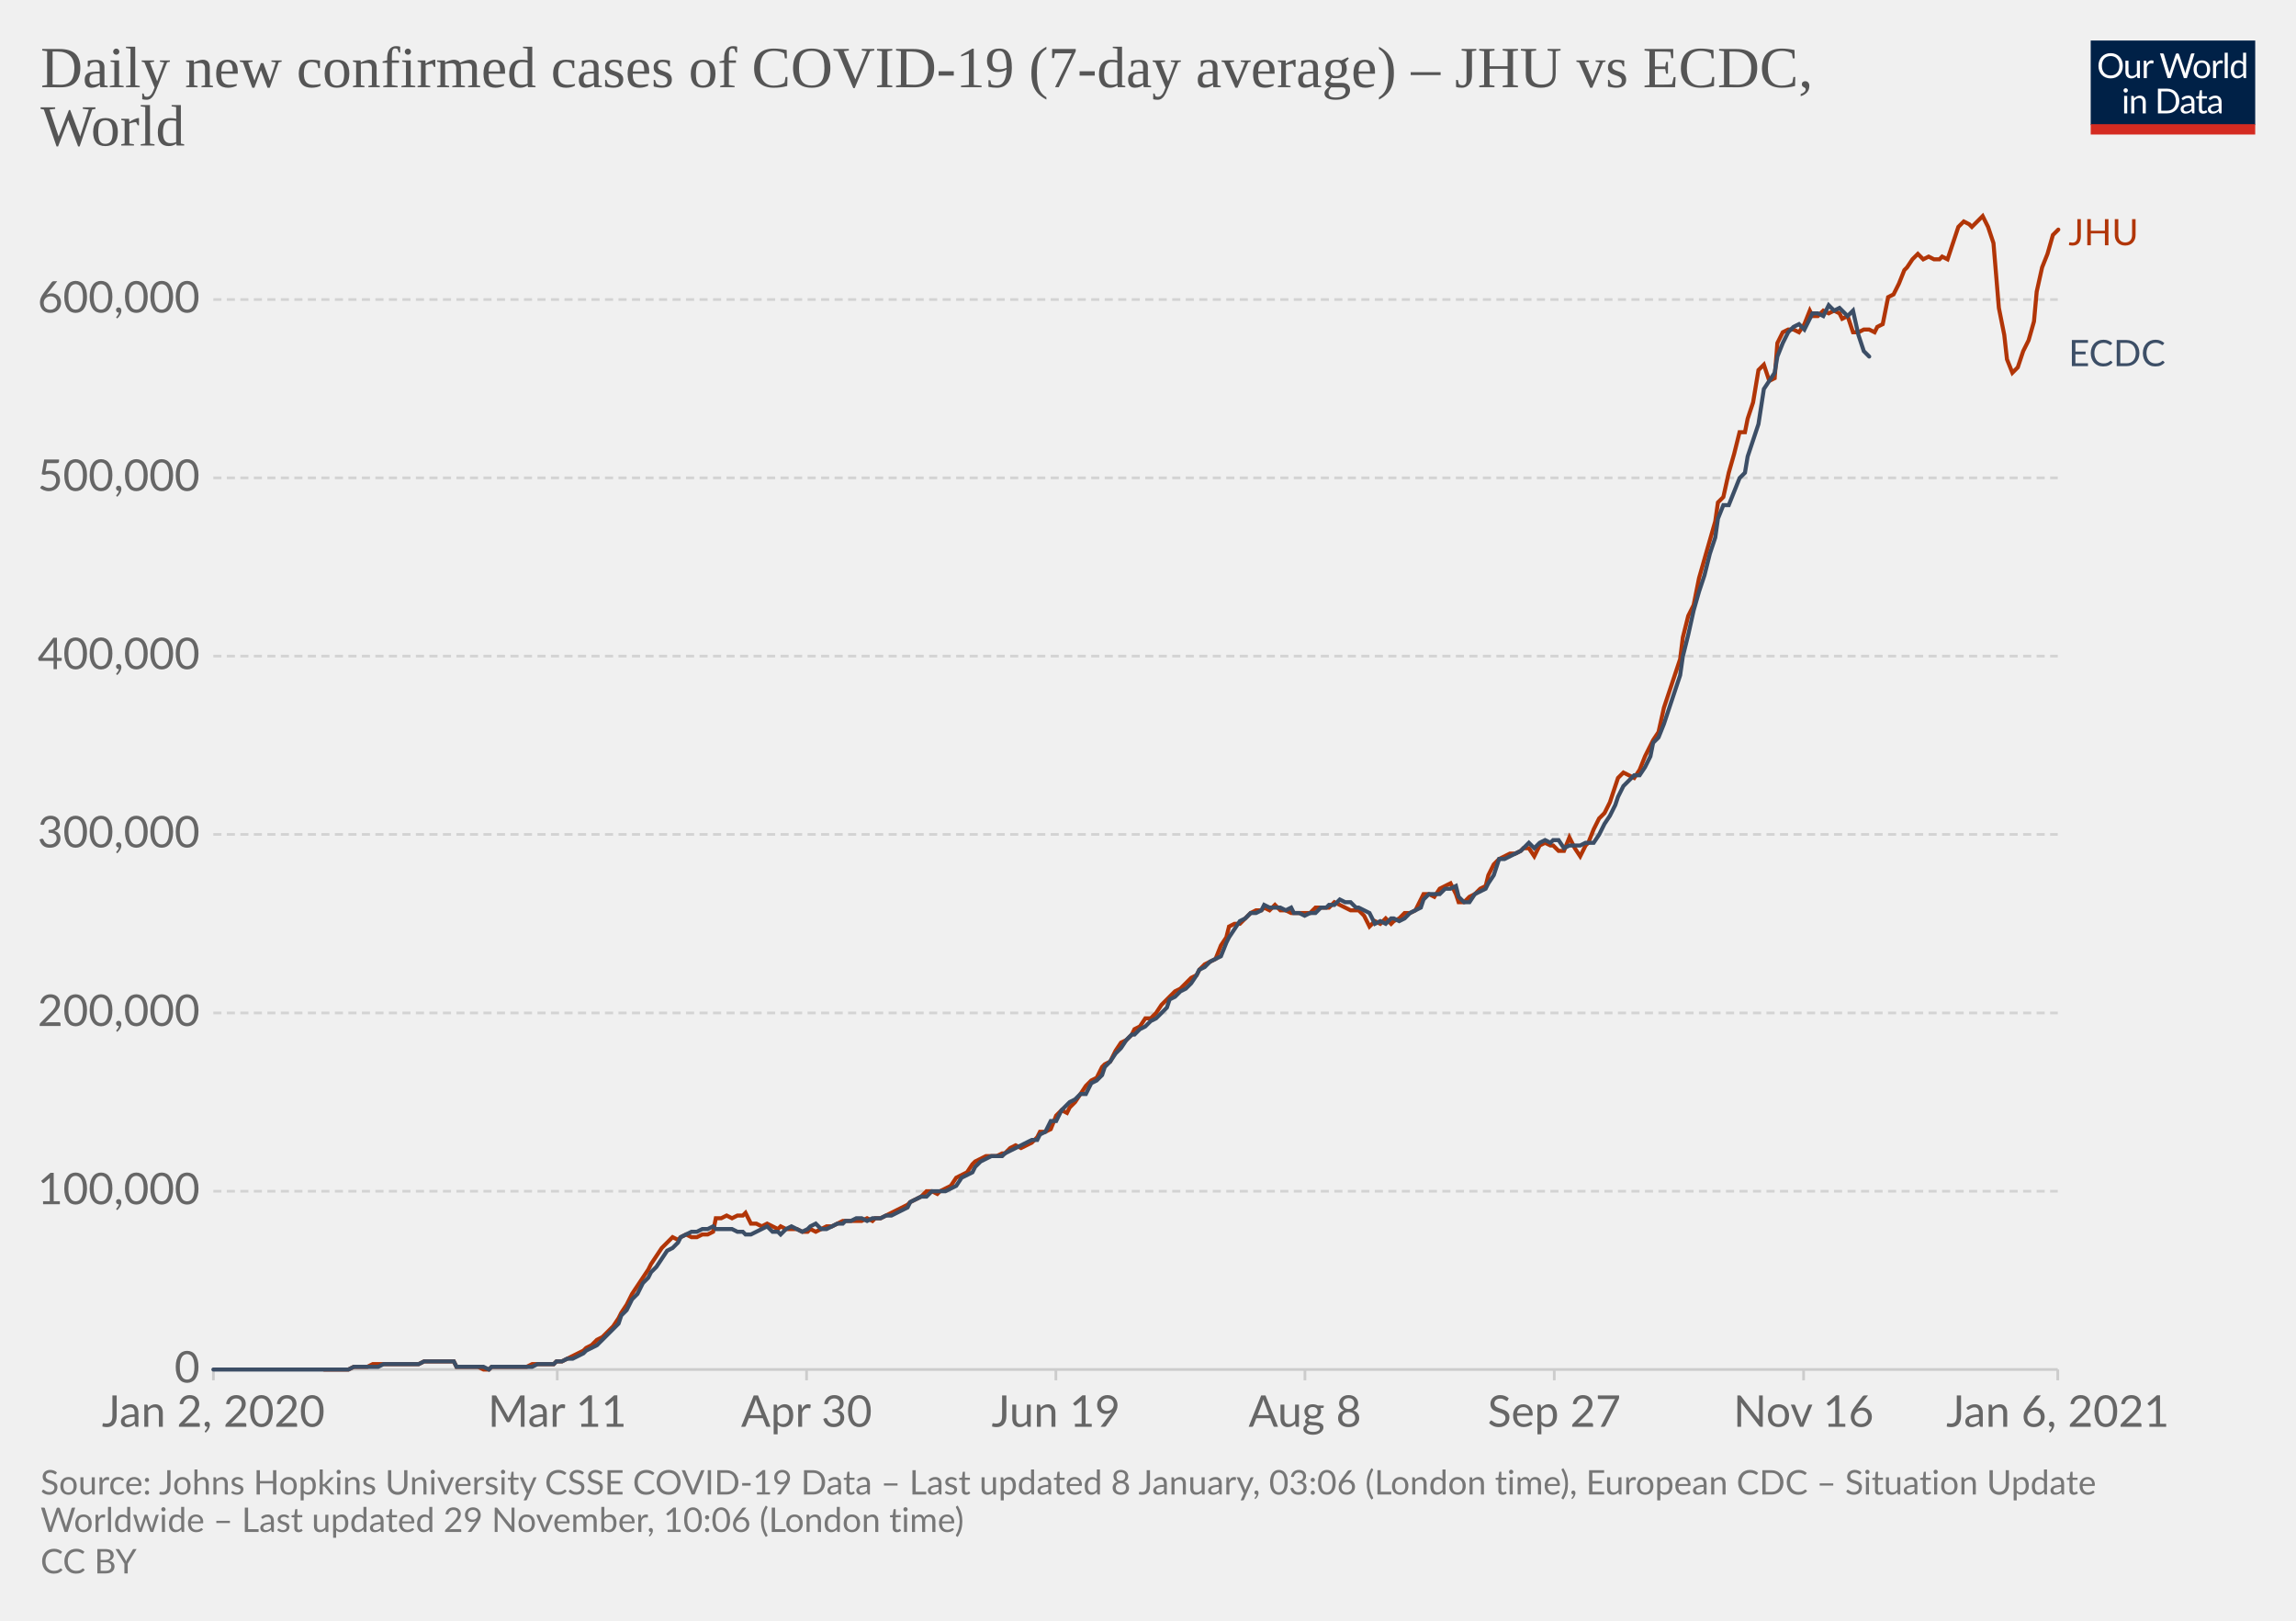
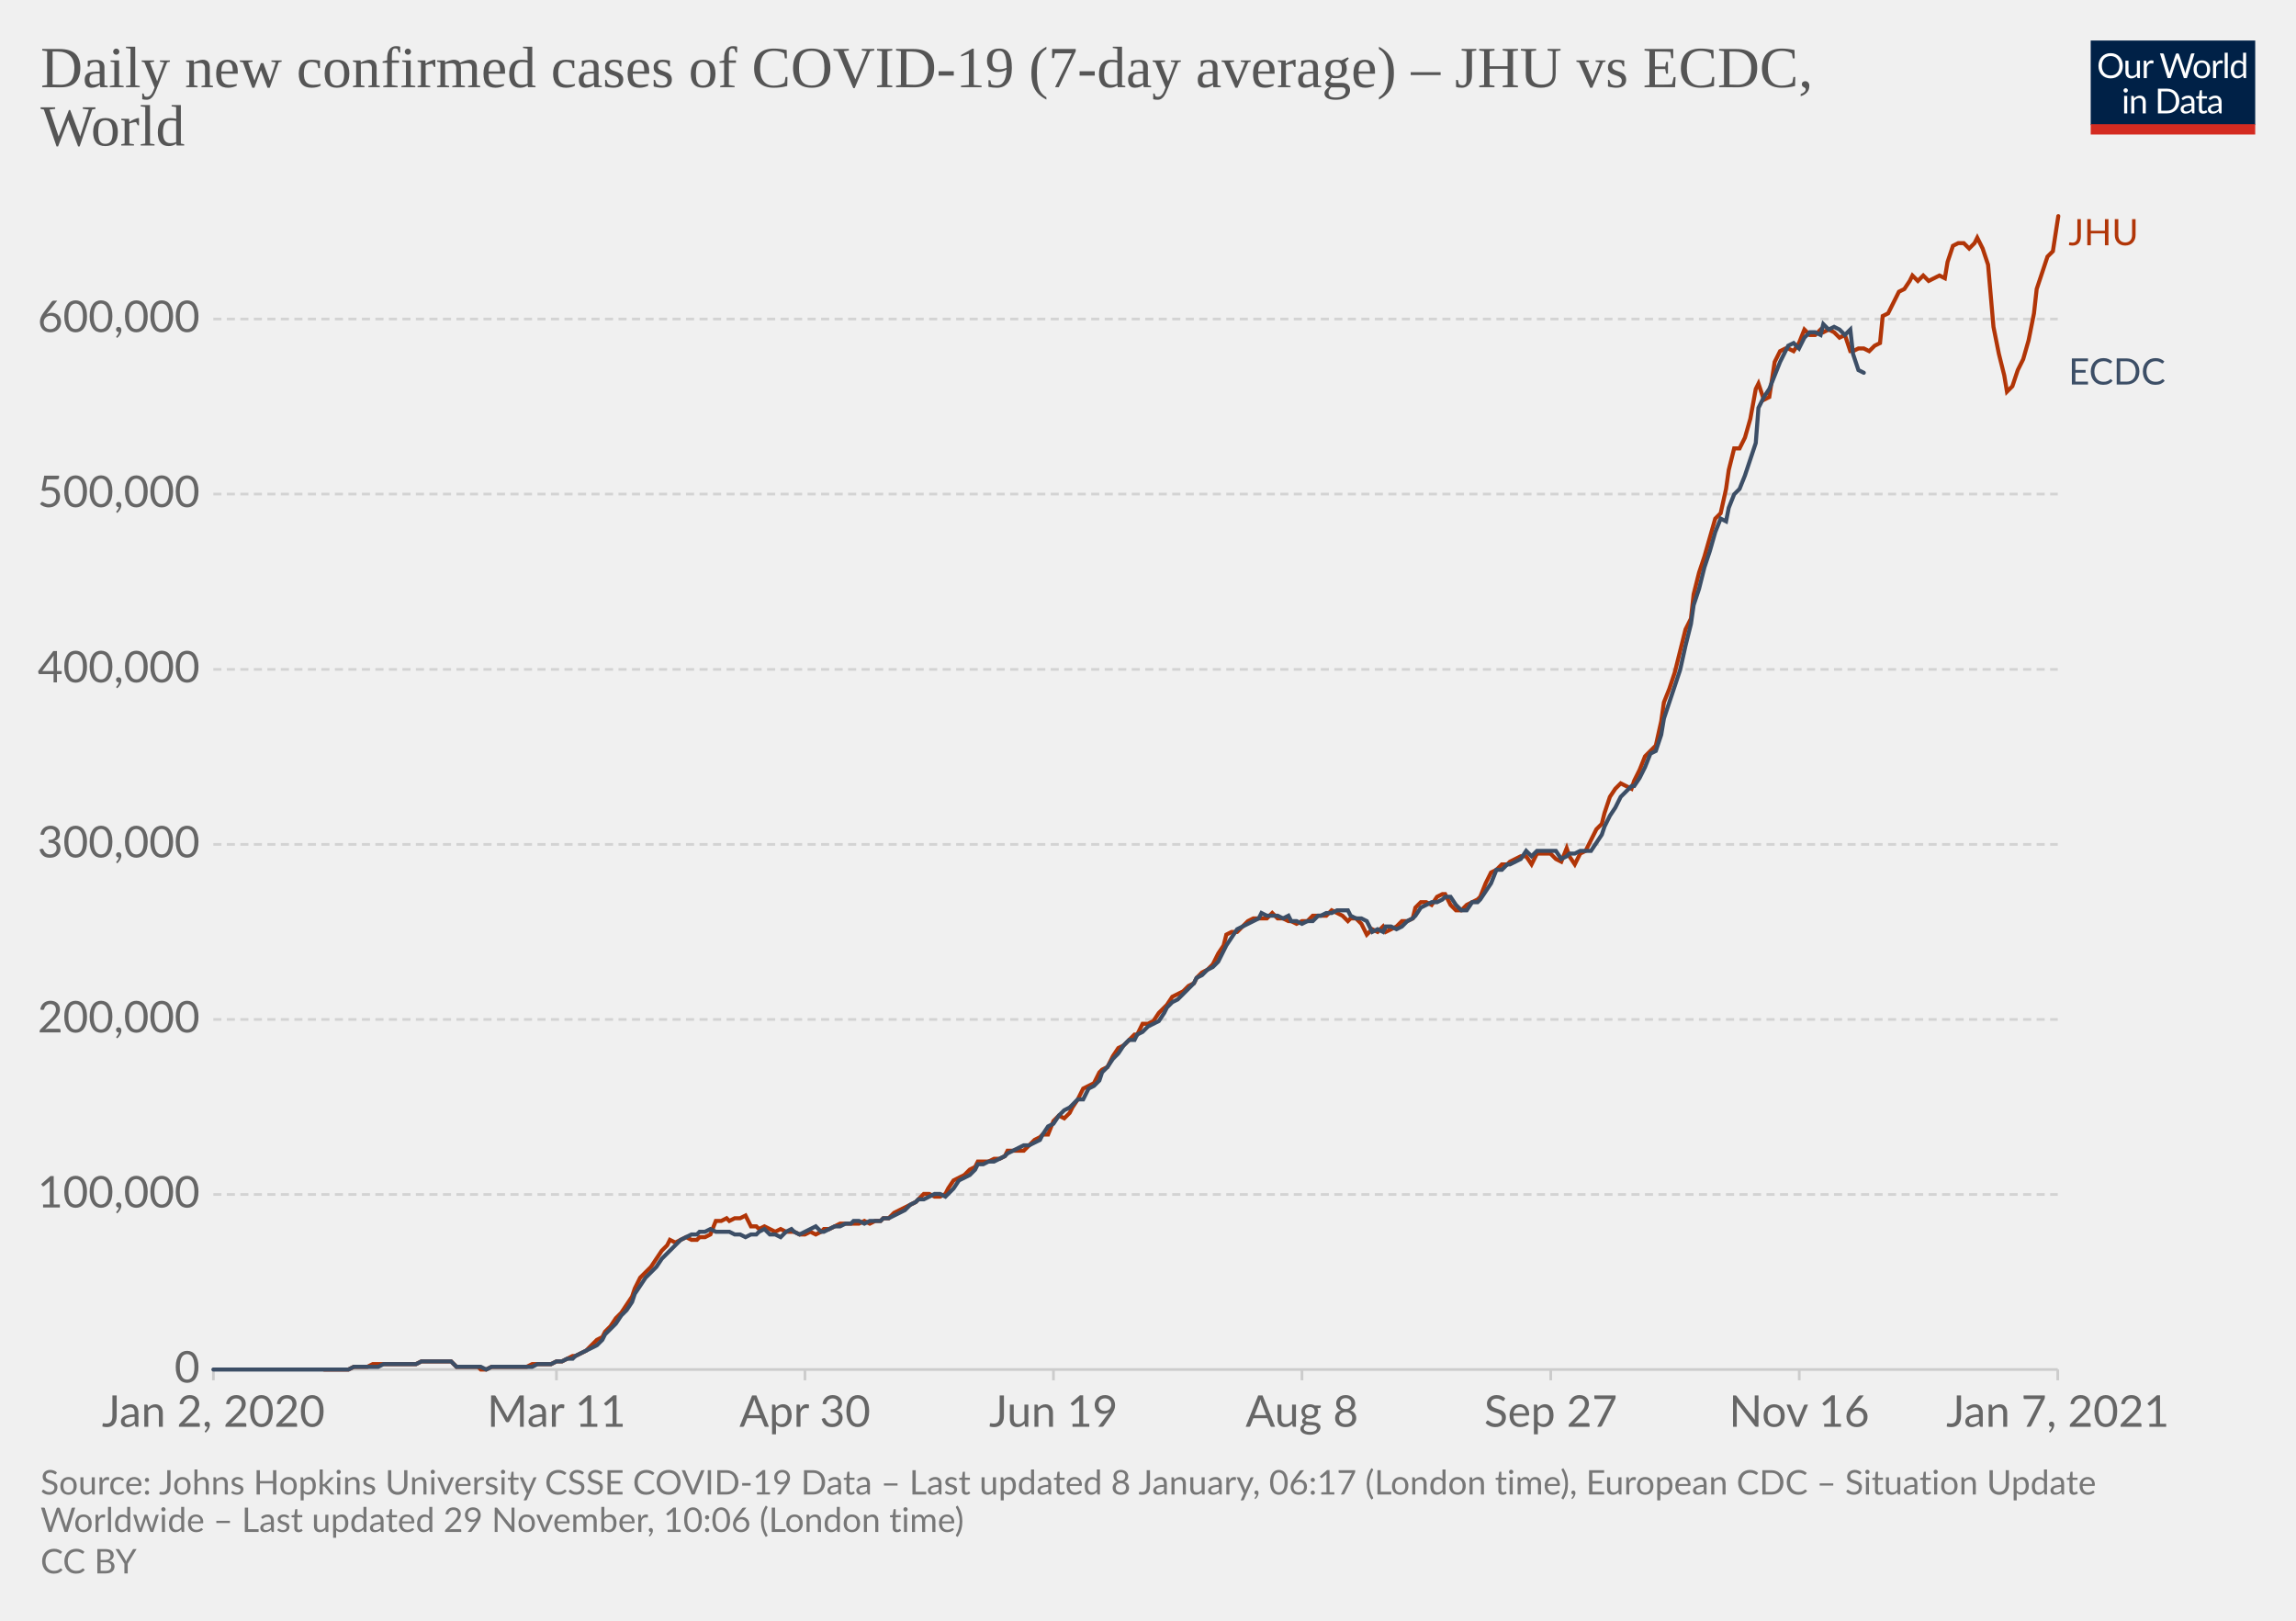
<svg xmlns="http://www.w3.org/2000/svg" version="1.1" style="background-color:#fff;-webkit-font-smoothing:antialiased" width="850" height="600" viewBox="0 0 850 600" font-family="Lato,'Helvetica Neue',Helvetica,Arial,sans-serif" font-size="18" text-rendering="optimizeLegibility">
  <g class="HeaderView">
    <g transform="matrix(.29 0 0 .29 774 15)">
      <svg width="210" height="120" viewBox="0 0 210 120" fill="none">
        <g clip-path="url(#clip0)">
          <path d="M0 0h210v107.89H0V0z" fill="#002147" />
          <path d="M40.98 32.25c0 2.36-.38 4.53-1.12 6.51a14.26 14.26 0 01-8.1 8.4c-1.9.78-4.02 1.17-6.34 1.17a16.6 16.6 0 01-6.33-1.17 14.31 14.31 0 01-8.08-8.4 18.29 18.29 0 01-1.12-6.51c0-2.36.38-4.53 1.12-6.5.75-1.97 1.8-3.67 3.17-5.1a14.32 14.32 0 014.9-3.34c1.92-.8 4.03-1.19 6.34-1.19 2.32 0 4.43.4 6.34 1.19 1.92.8 3.56 1.9 4.93 3.34a14.87 14.87 0 013.17 5.1 18.1 18.1 0 011.12 6.5zm-4.38 0c0-1.94-.26-3.68-.8-5.22a10.91 10.91 0 00-2.24-3.89 9.68 9.68 0 00-3.52-2.46 11.95 11.95 0 00-4.62-.86c-1.68 0-3.21.28-4.6.86a9.88 9.88 0 00-3.54 2.46 10.91 10.91 0 00-2.24 3.9c-.53 1.53-.8 3.27-.8 5.2 0 1.94.27 3.68.8 5.22a11.17 11.17 0 002.24 3.9 10.01 10.01 0 003.55 2.44c1.38.56 2.9.83 4.6.83s3.24-.27 4.61-.83a9.8 9.8 0 003.52-2.44 11.17 11.17 0 002.25-3.9c.53-1.54.8-3.28.8-5.21zm26.22-6.54V48H60.5c-.56 0-.9-.27-1.05-.81l-.31-2.4a12.45 12.45 0 01-3.26 2.6c-1.2.64-2.58.96-4.13.96-1.22 0-2.3-.2-3.24-.6a6.52 6.52 0 01-2.33-1.7 7.37 7.37 0 01-1.43-2.67c-.3-1.04-.46-2.2-.46-3.45V25.7h3.91v14.22c0 1.68.38 2.99 1.15 3.91.77.93 1.96 1.39 3.54 1.39 1.16 0 2.24-.27 3.23-.82a10.42 10.42 0 002.8-2.28V25.7h3.91zm8.61 4.47a9.94 9.94 0 012.6-3.56 5.64 5.64 0 013.76-1.3c.47 0 .92.05 1.34.15.44.1.83.27 1.17.49l-.3 2.92c-.09.37-.3.55-.66.55-.2 0-.5-.04-.9-.13a6.21 6.21 0 00-3.24.18 4.23 4.23 0 00-1.47.92c-.42.4-.81.9-1.17 1.5-.33.58-.64 1.26-.92 2.02V48H67.7V25.71h2.25c.42 0 .72.08.88.25.16.16.27.44.33.83l.26 3.39zm61.16-13.7L122.75 48h-3.82l-7.99-24.05a21.95 21.95 0 01-.42-1.58 38.36 38.36 0 01-.44 1.58L102.05 48h-3.83L88.4 16.47h3.54c.38 0 .7.1.95.29.26.2.43.43.5.73l6.52 21.9.28 1.28.29 1.46.3-1.46.38-1.27 7.41-21.91c.1-.25.26-.48.51-.69.27-.22.58-.33.95-.33h1.23c.38 0 .69.1.92.29a1.77 1.77 0 01.53.73l7.4 21.9a28.4 28.4 0 01.68 2.62 29.52 29.52 0 01.52-2.61l6.54-21.91a1.31 1.31 0 01.48-.7c.27-.21.58-.32.95-.32h3.32zm9.35 8.88c1.63 0 3.1.27 4.4.82a9.43 9.43 0 015.46 5.94c.5 1.4.74 2.98.74 4.73 0 1.76-.25 3.34-.74 4.75a9.43 9.43 0 01-5.46 5.92c-1.3.52-2.77.79-4.4.79-1.64 0-3.12-.27-4.44-.8a9.42 9.42 0 01-3.35-2.3c-.92-1-1.63-2.2-2.13-3.61-.49-1.41-.73-3-.73-4.75s.24-3.33.73-4.73c.5-1.43 1.2-2.64 2.13-3.63a9.4 9.4 0 013.35-2.31c1.32-.55 2.8-.82 4.44-.82zm0 19.89c2.2 0 3.84-.73 4.93-2.2 1.08-1.48 1.63-3.54 1.63-6.18 0-2.66-.55-4.72-1.63-6.2-1.09-1.49-2.73-2.23-4.93-2.23-1.12 0-2.09.2-2.93.57a5.71 5.71 0 00-2.06 1.65 7.5 7.5 0 00-1.24 2.67c-.26 1.04-.4 2.22-.4 3.54 0 2.64.55 4.7 1.64 6.18 1.1 1.47 2.76 2.2 4.99 2.2zm17.97-15.07a9.94 9.94 0 012.6-3.56 5.64 5.64 0 013.76-1.3c.47 0 .91.05 1.34.15.44.1.83.27 1.16.49l-.28 2.92c-.09.37-.31.55-.66.55-.2 0-.5-.04-.9-.13a6.2 6.2 0 00-3.24.18 4.23 4.23 0 00-1.47.92c-.43.4-.82.9-1.17 1.5a13.1 13.1 0 00-.92 2.02V48h-3.94V25.71h2.24c.43 0 .72.08.88.25.17.16.28.44.33.83l.27 3.39zm15.04-14.59V48h-3.92V15.6h3.92zm19.55 15.43a6.22 6.22 0 00-2.38-2.05 6.7 6.7 0 00-2.86-.6c-2.07 0-3.66.75-4.77 2.23-1.12 1.48-1.68 3.6-1.68 6.33 0 1.46.13 2.7.38 3.74a7.29 7.29 0 001.1 2.56 4.35 4.35 0 001.78 1.45c.7.3 1.5.46 2.4.46 1.29 0 2.41-.3 3.36-.88a9.6 9.6 0 002.67-2.49V31.02zm3.91-15.43V48h-2.33c-.56 0-.9-.27-1.06-.81l-.35-2.71a12.13 12.13 0 01-3.25 2.77 8.28 8.28 0 01-4.23 1.06 7.31 7.31 0 01-6.14-2.9c-.73-.96-1.3-2.15-1.69-3.57a18.35 18.35 0 01.07-9.48 11.29 11.29 0 011.89-3.7 8.7 8.7 0 017.06-3.34 7.96 7.96 0 016.12 2.62V15.59h3.91zM46.61 70.71V93H42.7V70.71h3.91zm.84-7c0 .39-.08.75-.24 1.09a2.81 2.81 0 01-1.52 1.47 2.67 2.67 0 01-2.16 0 2.9 2.9 0 01-1.45-1.47 2.67 2.67 0 010-2.16c.15-.35.35-.65.6-.9.25-.27.53-.47.85-.62a2.67 2.67 0 012.16 0c.35.15.65.35.9.62.27.25.47.55.62.9.16.34.24.7.24 1.08zm7.97 10.24c.49-.54 1-1.04 1.54-1.48a9.85 9.85 0 013.66-1.84 8.96 8.96 0 015.43.35c.94.4 1.72.97 2.33 1.71a7.36 7.36 0 011.43 2.67c.32 1.04.49 2.19.49 3.45V93h-3.94V78.81c0-1.69-.4-3-1.17-3.92-.76-.93-1.93-1.4-3.5-1.4a6.6 6.6 0 00-3.25.83c-1 .56-1.92 1.31-2.77 2.27V93h-3.94V70.71h2.35c.56 0 .9.28 1.04.82l.3 2.42zm57.7 3.3c0 2.36-.37 4.5-1.11 6.44a14.3 14.3 0 01-3.17 4.98 14.1 14.1 0 01-4.93 3.2c-1.9.76-4.02 1.13-6.33 1.13H85.8V61.47h11.77c2.31 0 4.42.39 6.33 1.15a13.8 13.8 0 018.1 8.18 17.75 17.75 0 011.12 6.45zm-4.37 0c0-1.94-.26-3.67-.8-5.2a10.94 10.94 0 00-2.23-3.87 9.57 9.57 0 00-3.53-2.42 12.23 12.23 0 00-4.61-.83h-7.5v24.62h7.5c1.7 0 3.24-.28 4.61-.84a9.7 9.7 0 003.53-2.4 10.94 10.94 0 002.24-3.87c.53-1.53.8-3.26.8-5.2zm19.8 5.72c-1.8.06-3.34.2-4.62.44-1.26.22-2.3.51-3.1.88-.8.36-1.37.8-1.74 1.3-.35.5-.53 1.05-.53 1.67 0 .58.1 1.1.3 1.52a3 3 0 00.76 1.05c.34.27.73.46 1.17.6a6.13 6.13 0 001.45.17 7.28 7.28 0 003.5-.81 11.95 11.95 0 002.82-2.2v-4.62zm-12.65-9.11a12.73 12.73 0 013.98-2.66c1.43-.59 3-.88 4.73-.88 1.25 0 2.36.2 3.33.61a6.81 6.81 0 013.94 4.38c.33 1.04.5 2.19.5 3.43V93h-1.74a1.8 1.8 0 01-.88-.18c-.2-.13-.36-.38-.48-.74l-.44-2.12-1.72 1.46a9.48 9.48 0 01-3.74 1.7c-.69.15-1.46.23-2.3.23-.87 0-1.69-.12-2.45-.35a5.34 5.34 0 01-3.34-2.93 6.64 6.64 0 01-.49-2.64c0-.88.25-1.72.73-2.53a6.33 6.33 0 012.35-2.17c1.09-.63 2.5-1.15 4.25-1.54 1.75-.41 3.89-.65 6.42-.7v-1.75c0-1.73-.37-3.03-1.12-3.91-.75-.9-1.84-1.34-3.28-1.34-.97 0-1.78.12-2.44.37-.64.23-1.2.5-1.7.81l-1.23.82c-.33.23-.67.35-1 .35-.27 0-.5-.07-.69-.2a2.1 2.1 0 01-.48-.53l-.7-1.25zm27.67 19.5c-1.76 0-3.12-.5-4.07-1.48-.94-.98-1.41-2.4-1.41-4.25V74h-2.68a.9.9 0 01-.6-.2c-.16-.14-.24-.36-.24-.66v-1.56l3.65-.46.9-6.89a.9.9 0 01.29-.52.88.88 0 01.62-.22H142v7.67h6.44V74H142v13.38c0 .94.22 1.63.68 2.09.45.45 1.04.68 1.76.68a3.21 3.21 0 001.85-.53l.55-.35c.16-.12.3-.18.41-.18.2 0 .4.13.55.38l1.15 1.87a7.45 7.45 0 01-2.44 1.5 8.53 8.53 0 01-2.95.52zm19.68-10.4c-1.8.07-3.34.21-4.62.45-1.26.22-2.3.51-3.1.88-.8.36-1.37.8-1.74 1.3-.35.5-.53 1.05-.53 1.67 0 .58.1 1.1.3 1.52a2.9 2.9 0 00.76 1.05c.34.27.73.46 1.17.6a6.13 6.13 0 001.45.17 7.3 7.3 0 003.5-.81 12.04 12.04 0 002.82-2.2v-4.62zm-12.65-9.1a12.72 12.72 0 013.99-2.66c1.42-.59 3-.88 4.72-.88 1.25 0 2.36.2 3.33.61a6.81 6.81 0 013.94 4.38c.33 1.04.5 2.19.5 3.43V93h-1.74a1.8 1.8 0 01-.88-.18c-.2-.13-.36-.38-.48-.74l-.44-2.12-1.72 1.46a9.48 9.48 0 01-3.74 1.7c-.69.15-1.46.23-2.3.23-.87 0-1.69-.12-2.45-.35a5.33 5.33 0 01-3.34-2.93 6.62 6.62 0 01-.49-2.64c0-.88.25-1.72.73-2.53a6.33 6.33 0 012.35-2.17c1.09-.63 2.5-1.15 4.25-1.54a31.2 31.2 0 016.42-.7v-1.75c0-1.73-.37-3.03-1.12-3.91-.75-.9-1.84-1.34-3.28-1.34-.97 0-1.78.12-2.44.37-.64.23-1.2.5-1.7.81l-1.22.82c-.34.23-.68.35-1.02.35-.26 0-.49-.07-.68-.2a1.88 1.88 0 01-.48-.53l-.7-1.25zM40.98 32.25c0 2.36-.38 4.53-1.12 6.51a14.26 14.26 0 01-8.1 8.4c-1.9.78-4.02 1.17-6.34 1.17a16.6 16.6 0 01-6.33-1.17 14.31 14.31 0 01-8.08-8.4 18.29 18.29 0 01-1.12-6.51c0-2.36.38-4.53 1.12-6.5.75-1.97 1.8-3.67 3.17-5.1a14.32 14.32 0 014.9-3.34c1.92-.8 4.03-1.19 6.34-1.19 2.32 0 4.43.4 6.34 1.19 1.92.8 3.56 1.9 4.93 3.34a14.87 14.87 0 013.17 5.1 18.1 18.1 0 011.12 6.5zm-4.38 0c0-1.94-.26-3.68-.8-5.22a10.91 10.91 0 00-2.24-3.89 9.68 9.68 0 00-3.52-2.46 11.95 11.95 0 00-4.62-.86c-1.68 0-3.21.28-4.6.86a9.88 9.88 0 00-3.54 2.46 10.91 10.91 0 00-2.24 3.9c-.53 1.53-.8 3.27-.8 5.2 0 1.94.27 3.68.8 5.22a11.17 11.17 0 002.24 3.9 10.01 10.01 0 003.55 2.44c1.38.56 2.9.83 4.6.83s3.24-.27 4.61-.83a9.8 9.8 0 003.52-2.44 11.17 11.17 0 002.25-3.9c.53-1.54.8-3.28.8-5.21zm26.22-6.54V48H60.5c-.56 0-.9-.27-1.05-.81l-.31-2.4a12.45 12.45 0 01-3.26 2.6c-1.2.64-2.58.96-4.13.96-1.22 0-2.3-.2-3.24-.6a6.52 6.52 0 01-2.33-1.7 7.37 7.37 0 01-1.43-2.67c-.3-1.04-.46-2.2-.46-3.45V25.7h3.91v14.22c0 1.68.38 2.99 1.15 3.91.77.93 1.96 1.39 3.54 1.39 1.16 0 2.24-.27 3.23-.82a10.42 10.42 0 002.8-2.28V25.7h3.91zm8.61 4.47a9.94 9.94 0 012.6-3.56 5.64 5.64 0 013.76-1.3c.47 0 .92.05 1.34.15.44.1.83.27 1.17.49l-.3 2.92c-.09.37-.3.55-.66.55-.2 0-.5-.04-.9-.13a6.21 6.21 0 00-3.24.18 4.23 4.23 0 00-1.47.92c-.42.4-.81.9-1.17 1.5-.33.58-.64 1.26-.92 2.02V48H67.7V25.71h2.25c.42 0 .72.08.88.25.16.16.27.44.33.83l.26 3.39zm61.16-13.7L122.75 48h-3.82l-7.99-24.05a21.95 21.95 0 01-.42-1.58 38.36 38.36 0 01-.44 1.58L102.05 48h-3.83L88.4 16.47h3.54c.38 0 .7.1.95.29.26.2.43.43.5.73l6.52 21.9.28 1.28.29 1.46.3-1.46.38-1.27 7.41-21.91c.1-.25.26-.48.51-.69.27-.22.58-.33.95-.33h1.23c.38 0 .69.1.92.29a1.77 1.77 0 01.53.73l7.4 21.9a28.4 28.4 0 01.68 2.62 29.52 29.52 0 01.52-2.61l6.54-21.91a1.31 1.31 0 01.48-.7c.27-.21.58-.32.95-.32h3.32zm9.35 8.88c1.63 0 3.1.27 4.4.82a9.43 9.43 0 015.46 5.94c.5 1.4.74 2.98.74 4.73 0 1.76-.25 3.34-.74 4.75a9.43 9.43 0 01-5.46 5.92c-1.3.52-2.77.79-4.4.79-1.64 0-3.12-.27-4.44-.8a9.42 9.42 0 01-3.35-2.3c-.92-1-1.63-2.2-2.13-3.61-.49-1.41-.73-3-.73-4.75s.24-3.33.73-4.73c.5-1.43 1.2-2.64 2.13-3.63a9.4 9.4 0 013.35-2.31c1.32-.55 2.8-.82 4.44-.82zm0 19.89c2.2 0 3.84-.73 4.93-2.2 1.08-1.48 1.63-3.54 1.63-6.18 0-2.66-.55-4.72-1.63-6.2-1.09-1.49-2.73-2.23-4.93-2.23-1.12 0-2.09.2-2.93.57a5.71 5.71 0 00-2.06 1.65 7.5 7.5 0 00-1.24 2.67c-.26 1.04-.4 2.22-.4 3.54 0 2.64.55 4.7 1.64 6.18 1.1 1.47 2.76 2.2 4.99 2.2zm17.97-15.07a9.94 9.94 0 012.6-3.56 5.64 5.64 0 013.76-1.3c.47 0 .91.05 1.34.15.44.1.83.27 1.16.49l-.28 2.92c-.09.37-.31.55-.66.55-.2 0-.5-.04-.9-.13a6.2 6.2 0 00-3.24.18 4.23 4.23 0 00-1.47.92c-.43.4-.82.9-1.17 1.5a13.1 13.1 0 00-.92 2.02V48h-3.94V25.71h2.24c.43 0 .72.08.88.25.17.16.28.44.33.83l.27 3.39zm15.04-14.59V48h-3.92V15.6h3.92zm19.55 15.43a6.22 6.22 0 00-2.38-2.05 6.7 6.7 0 00-2.86-.6c-2.07 0-3.66.75-4.77 2.23-1.12 1.48-1.68 3.6-1.68 6.33 0 1.46.13 2.7.38 3.74a7.29 7.29 0 001.1 2.56 4.35 4.35 0 001.78 1.45c.7.3 1.5.46 2.4.46 1.29 0 2.41-.3 3.36-.88a9.6 9.6 0 002.67-2.49V31.02zm3.91-15.43V48h-2.33c-.56 0-.9-.27-1.06-.81l-.35-2.71a12.13 12.13 0 01-3.25 2.77 8.28 8.28 0 01-4.23 1.06 7.31 7.31 0 01-6.14-2.9c-.73-.96-1.3-2.15-1.69-3.57a18.35 18.35 0 01.07-9.48 11.29 11.29 0 011.89-3.7 8.7 8.7 0 017.06-3.34 7.96 7.96 0 016.12 2.62V15.59h3.91zM46.61 70.71V93H42.7V70.71h3.91zm.84-7c0 .39-.08.75-.24 1.09a2.81 2.81 0 01-1.52 1.47 2.67 2.67 0 01-2.16 0 2.9 2.9 0 01-1.45-1.47 2.67 2.67 0 010-2.16c.15-.35.35-.65.6-.9.25-.27.53-.47.85-.62a2.67 2.67 0 012.16 0c.35.15.65.35.9.62.27.25.47.55.62.9.16.34.24.7.24 1.08zm7.97 10.24c.49-.54 1-1.04 1.54-1.48a9.85 9.85 0 013.66-1.84 8.96 8.96 0 015.43.35c.94.4 1.72.97 2.33 1.71a7.36 7.36 0 011.43 2.67c.32 1.04.49 2.19.49 3.45V93h-3.94V78.81c0-1.69-.4-3-1.17-3.92-.76-.93-1.93-1.4-3.5-1.4a6.6 6.6 0 00-3.25.83c-1 .56-1.92 1.31-2.77 2.27V93h-3.94V70.71h2.35c.56 0 .9.28 1.04.82l.3 2.42zm57.7 3.3c0 2.36-.37 4.5-1.11 6.44a14.3 14.3 0 01-3.17 4.98 14.1 14.1 0 01-4.93 3.2c-1.9.76-4.02 1.13-6.33 1.13H85.8V61.47h11.77c2.31 0 4.42.39 6.33 1.15a13.8 13.8 0 018.1 8.18 17.75 17.75 0 011.12 6.45zm-4.37 0c0-1.94-.26-3.67-.8-5.2a10.94 10.94 0 00-2.23-3.87 9.57 9.57 0 00-3.53-2.42 12.23 12.23 0 00-4.61-.83h-7.5v24.62h7.5c1.7 0 3.24-.28 4.61-.84a9.7 9.7 0 003.53-2.4 10.94 10.94 0 002.24-3.87c.53-1.53.8-3.26.8-5.2zm19.8 5.72c-1.8.06-3.34.2-4.62.44-1.26.22-2.3.51-3.1.88-.8.36-1.37.8-1.74 1.3-.35.5-.53 1.05-.53 1.67 0 .58.1 1.1.3 1.52a3 3 0 00.76 1.05c.34.27.73.46 1.17.6a6.13 6.13 0 001.45.17 7.28 7.28 0 003.5-.81 11.95 11.95 0 002.82-2.2v-4.62zm-12.65-9.11a12.73 12.73 0 013.98-2.66c1.43-.59 3-.88 4.73-.88 1.25 0 2.36.2 3.33.61a6.81 6.81 0 013.94 4.38c.33 1.04.5 2.19.5 3.43V93h-1.74a1.8 1.8 0 01-.88-.18c-.2-.13-.36-.38-.48-.74l-.44-2.12-1.72 1.46a9.48 9.48 0 01-3.74 1.7c-.69.15-1.46.23-2.3.23-.87 0-1.69-.12-2.45-.35a5.34 5.34 0 01-3.34-2.93 6.64 6.64 0 01-.49-2.64c0-.88.25-1.72.73-2.53a6.33 6.33 0 012.35-2.17c1.09-.63 2.5-1.15 4.25-1.54 1.75-.41 3.89-.65 6.42-.7v-1.75c0-1.73-.37-3.03-1.12-3.91-.75-.9-1.84-1.34-3.28-1.34-.97 0-1.78.12-2.44.37-.64.23-1.2.5-1.7.81l-1.23.82c-.33.23-.67.35-1 .35-.27 0-.5-.07-.69-.2a2.1 2.1 0 01-.48-.53l-.7-1.25zm27.67 19.5c-1.76 0-3.12-.5-4.07-1.48-.94-.98-1.41-2.4-1.41-4.25V74h-2.68a.9.9 0 01-.6-.2c-.16-.14-.24-.36-.24-.66v-1.56l3.65-.46.9-6.89a.9.9 0 01.29-.52.88.88 0 01.62-.22H142v7.67h6.44V74H142v13.38c0 .94.22 1.63.68 2.09.45.45 1.04.68 1.76.68a3.21 3.21 0 001.85-.53l.55-.35c.16-.12.3-.18.41-.18.2 0 .4.13.55.38l1.15 1.87a7.45 7.45 0 01-2.44 1.5 8.53 8.53 0 01-2.95.52zm19.68-10.4c-1.8.07-3.34.21-4.62.45-1.26.22-2.3.51-3.1.88-.8.36-1.37.8-1.74 1.3-.35.5-.53 1.05-.53 1.67 0 .58.1 1.1.3 1.52a2.9 2.9 0 00.76 1.05c.34.27.73.46 1.17.6a6.13 6.13 0 001.45.17 7.3 7.3 0 003.5-.81 12.04 12.04 0 002.82-2.2v-4.62zm-12.65-9.1a12.72 12.72 0 013.99-2.66c1.42-.59 3-.88 4.72-.88 1.25 0 2.36.2 3.33.61a6.81 6.81 0 013.94 4.38c.33 1.04.5 2.19.5 3.43V93h-1.74a1.8 1.8 0 01-.88-.18c-.2-.13-.36-.38-.48-.74l-.44-2.12-1.72 1.46a9.48 9.48 0 01-3.74 1.7c-.69.15-1.46.23-2.3.23-.87 0-1.69-.12-2.45-.35a5.33 5.33 0 01-3.34-2.93 6.62 6.62 0 01-.49-2.64c0-.88.25-1.72.73-2.53a6.33 6.33 0 012.35-2.17c1.09-.63 2.5-1.15 4.25-1.54a31.2 31.2 0 016.42-.7v-1.75c0-1.73-.37-3.03-1.12-3.91-.75-.9-1.84-1.34-3.28-1.34-.97 0-1.78.12-2.44.37-.64.23-1.2.5-1.7.81l-1.22.82c-.34.23-.68.35-1.02.35-.26 0-.49-.07-.68-.2a1.88 1.88 0 01-.48-.53l-.7-1.25zM40.98 32.25c0 2.36-.38 4.53-1.12 6.51a14.26 14.26 0 01-8.1 8.4c-1.9.78-4.02 1.17-6.34 1.17a16.6 16.6 0 01-6.33-1.17 14.31 14.31 0 01-8.08-8.4 18.29 18.29 0 01-1.12-6.51c0-2.36.38-4.53 1.12-6.5.75-1.97 1.8-3.67 3.17-5.1a14.32 14.32 0 014.9-3.34c1.92-.8 4.03-1.19 6.34-1.19 2.32 0 4.43.4 6.34 1.19 1.92.8 3.56 1.9 4.93 3.34a14.87 14.87 0 013.17 5.1 18.1 18.1 0 011.12 6.5zm-4.38 0c0-1.94-.26-3.68-.8-5.22a10.91 10.91 0 00-2.24-3.89 9.68 9.68 0 00-3.52-2.46 11.95 11.95 0 00-4.62-.86c-1.68 0-3.21.28-4.6.86a9.88 9.88 0 00-3.54 2.46 10.91 10.91 0 00-2.24 3.9c-.53 1.53-.8 3.27-.8 5.2 0 1.94.27 3.68.8 5.22a11.17 11.17 0 002.24 3.9 10.01 10.01 0 003.55 2.44c1.38.56 2.9.83 4.6.83s3.24-.27 4.61-.83a9.8 9.8 0 003.52-2.44 11.17 11.17 0 002.25-3.9c.53-1.54.8-3.28.8-5.21zm26.22-6.54V48H60.5c-.56 0-.9-.27-1.05-.81l-.31-2.4a12.45 12.45 0 01-3.26 2.6c-1.2.64-2.58.96-4.13.96-1.22 0-2.3-.2-3.24-.6a6.52 6.52 0 01-2.33-1.7 7.37 7.37 0 01-1.43-2.67c-.3-1.04-.46-2.2-.46-3.45V25.7h3.91v14.22c0 1.68.38 2.99 1.15 3.91.77.93 1.96 1.39 3.54 1.39 1.16 0 2.24-.27 3.23-.82a10.42 10.42 0 002.8-2.28V25.7h3.91zm8.61 4.47a9.94 9.94 0 012.6-3.56 5.64 5.64 0 013.76-1.3c.47 0 .92.05 1.34.15.44.1.83.27 1.17.49l-.3 2.92c-.09.37-.3.55-.66.55-.2 0-.5-.04-.9-.13a6.21 6.21 0 00-3.24.18 4.23 4.23 0 00-1.47.92c-.42.4-.81.9-1.17 1.5-.33.58-.64 1.26-.92 2.02V48H67.7V25.71h2.25c.42 0 .72.08.88.25.16.16.27.44.33.83l.26 3.39zm61.16-13.7L122.75 48h-3.82l-7.99-24.05a21.95 21.95 0 01-.42-1.58 38.36 38.36 0 01-.44 1.58L102.05 48h-3.83L88.4 16.47h3.54c.38 0 .7.1.95.29.26.2.43.43.5.73l6.52 21.9.28 1.28.29 1.46.3-1.46.38-1.27 7.41-21.91c.1-.25.26-.48.51-.69.27-.22.58-.33.95-.33h1.23c.38 0 .69.1.92.29a1.77 1.77 0 01.53.73l7.4 21.9a28.4 28.4 0 01.68 2.62 29.52 29.52 0 01.52-2.61l6.54-21.91a1.31 1.31 0 01.48-.7c.27-.21.58-.32.95-.32h3.32zm9.35 8.88c1.63 0 3.1.27 4.4.82a9.43 9.43 0 015.46 5.94c.5 1.4.74 2.98.74 4.73 0 1.76-.25 3.34-.74 4.75a9.43 9.43 0 01-5.46 5.92c-1.3.52-2.77.79-4.4.79-1.64 0-3.12-.27-4.44-.8a9.42 9.42 0 01-3.35-2.3c-.92-1-1.63-2.2-2.13-3.61-.49-1.41-.73-3-.73-4.75s.24-3.33.73-4.73c.5-1.43 1.2-2.64 2.13-3.63a9.4 9.4 0 013.35-2.31c1.32-.55 2.8-.82 4.44-.82zm0 19.89c2.2 0 3.84-.73 4.93-2.2 1.08-1.48 1.63-3.54 1.63-6.18 0-2.66-.55-4.72-1.63-6.2-1.09-1.49-2.73-2.23-4.93-2.23-1.12 0-2.09.2-2.93.57a5.71 5.71 0 00-2.06 1.65 7.5 7.5 0 00-1.24 2.67c-.26 1.04-.4 2.22-.4 3.54 0 2.64.55 4.7 1.64 6.18 1.1 1.47 2.76 2.2 4.99 2.2zm17.97-15.07a9.94 9.94 0 012.6-3.56 5.64 5.64 0 013.76-1.3c.47 0 .91.05 1.34.15.44.1.83.27 1.16.49l-.28 2.92c-.09.37-.31.55-.66.55-.2 0-.5-.04-.9-.13a6.2 6.2 0 00-3.24.18 4.23 4.23 0 00-1.47.92c-.43.4-.82.9-1.17 1.5a13.1 13.1 0 00-.92 2.02V48h-3.94V25.71h2.24c.43 0 .72.08.88.25.17.16.28.44.33.83l.27 3.39zm15.04-14.59V48h-3.92V15.6h3.92zm19.55 15.43a6.22 6.22 0 00-2.38-2.05 6.7 6.7 0 00-2.86-.6c-2.07 0-3.66.75-4.77 2.23-1.12 1.48-1.68 3.6-1.68 6.33 0 1.46.13 2.7.38 3.74a7.29 7.29 0 001.1 2.56 4.35 4.35 0 001.78 1.45c.7.3 1.5.46 2.4.46 1.29 0 2.41-.3 3.36-.88a9.6 9.6 0 002.67-2.49V31.02zm3.91-15.43V48h-2.33c-.56 0-.9-.27-1.06-.81l-.35-2.71a12.13 12.13 0 01-3.25 2.77 8.28 8.28 0 01-4.23 1.06 7.31 7.31 0 01-6.14-2.9c-.73-.96-1.3-2.15-1.69-3.57a18.35 18.35 0 01.07-9.48 11.29 11.29 0 011.89-3.7 8.7 8.7 0 017.06-3.34 7.96 7.96 0 016.12 2.62V15.59h3.91zM46.61 70.71V93H42.7V70.71h3.91zm.84-7c0 .39-.08.75-.24 1.09a2.81 2.81 0 01-1.52 1.47 2.67 2.67 0 01-2.16 0 2.9 2.9 0 01-1.45-1.47 2.67 2.67 0 010-2.16c.15-.35.35-.65.6-.9.25-.27.53-.47.85-.62a2.67 2.67 0 012.16 0c.35.15.65.35.9.62.27.25.47.55.62.9.16.34.24.7.24 1.08zm7.97 10.24c.49-.54 1-1.04 1.54-1.48a9.85 9.85 0 013.66-1.84 8.96 8.96 0 015.43.35c.94.4 1.72.97 2.33 1.71a7.36 7.36 0 011.43 2.67c.32 1.04.49 2.19.49 3.45V93h-3.94V78.81c0-1.69-.4-3-1.17-3.92-.76-.93-1.93-1.4-3.5-1.4a6.6 6.6 0 00-3.25.83c-1 .56-1.92 1.31-2.77 2.27V93h-3.94V70.71h2.35c.56 0 .9.28 1.04.82l.3 2.42zm57.7 3.3c0 2.36-.37 4.5-1.11 6.44a14.3 14.3 0 01-3.17 4.98 14.1 14.1 0 01-4.93 3.2c-1.9.76-4.02 1.13-6.33 1.13H85.8V61.47h11.77c2.31 0 4.42.39 6.33 1.15a13.8 13.8 0 018.1 8.18 17.75 17.75 0 011.12 6.45zm-4.37 0c0-1.94-.26-3.67-.8-5.2a10.94 10.94 0 00-2.23-3.87 9.57 9.57 0 00-3.53-2.42 12.23 12.23 0 00-4.61-.83h-7.5v24.62h7.5c1.7 0 3.24-.28 4.61-.84a9.7 9.7 0 003.53-2.4 10.94 10.94 0 002.24-3.87c.53-1.53.8-3.26.8-5.2zm19.8 5.72c-1.8.06-3.34.2-4.62.44-1.26.22-2.3.51-3.1.88-.8.36-1.37.8-1.74 1.3-.35.5-.53 1.05-.53 1.67 0 .58.1 1.1.3 1.52a3 3 0 00.76 1.05c.34.27.73.46 1.17.6a6.13 6.13 0 001.45.17 7.28 7.28 0 003.5-.81 11.95 11.95 0 002.82-2.2v-4.62zm-12.65-9.11a12.73 12.73 0 013.98-2.66c1.43-.59 3-.88 4.73-.88 1.25 0 2.36.2 3.33.61a6.81 6.81 0 013.94 4.38c.33 1.04.5 2.19.5 3.43V93h-1.74a1.8 1.8 0 01-.88-.18c-.2-.13-.36-.38-.48-.74l-.44-2.12-1.72 1.46a9.48 9.48 0 01-3.74 1.7c-.69.15-1.46.23-2.3.23-.87 0-1.69-.12-2.45-.35a5.34 5.34 0 01-3.34-2.93 6.64 6.64 0 01-.49-2.64c0-.88.25-1.72.73-2.53a6.33 6.33 0 012.35-2.17c1.09-.63 2.5-1.15 4.25-1.54 1.75-.41 3.89-.65 6.42-.7v-1.75c0-1.73-.37-3.03-1.12-3.91-.75-.9-1.84-1.34-3.28-1.34-.97 0-1.78.12-2.44.37-.64.23-1.2.5-1.7.81l-1.23.82c-.33.23-.67.35-1 .35-.27 0-.5-.07-.69-.2a2.1 2.1 0 01-.48-.53l-.7-1.25zm27.67 19.5c-1.76 0-3.12-.5-4.07-1.48-.94-.98-1.41-2.4-1.41-4.25V74h-2.68a.9.9 0 01-.6-.2c-.16-.14-.24-.36-.24-.66v-1.56l3.65-.46.9-6.89a.9.9 0 01.29-.52.88.88 0 01.62-.22H142v7.67h6.44V74H142v13.38c0 .94.22 1.63.68 2.09.45.45 1.04.68 1.76.68a3.21 3.21 0 001.85-.53l.55-.35c.16-.12.3-.18.41-.18.2 0 .4.13.55.38l1.15 1.87a7.45 7.45 0 01-2.44 1.5 8.53 8.53 0 01-2.95.52zm19.68-10.4c-1.8.07-3.34.21-4.62.45-1.26.22-2.3.51-3.1.88-.8.36-1.37.8-1.74 1.3-.35.5-.53 1.05-.53 1.67 0 .58.1 1.1.3 1.52a2.9 2.9 0 00.76 1.05c.34.27.73.46 1.17.6a6.13 6.13 0 001.45.17 7.3 7.3 0 003.5-.81 12.04 12.04 0 002.82-2.2v-4.62zm-12.65-9.1a12.72 12.72 0 013.99-2.66c1.42-.59 3-.88 4.72-.88 1.25 0 2.36.2 3.33.61a6.81 6.81 0 013.94 4.38c.33 1.04.5 2.19.5 3.43V93h-1.74a1.8 1.8 0 01-.88-.18c-.2-.13-.36-.38-.48-.74l-.44-2.12-1.72 1.46a9.48 9.48 0 01-3.74 1.7c-.69.15-1.46.23-2.3.23-.87 0-1.69-.12-2.45-.35a5.33 5.33 0 01-3.34-2.93 6.62 6.62 0 01-.49-2.64c0-.88.25-1.72.73-2.53a6.33 6.33 0 012.35-2.17c1.09-.63 2.5-1.15 4.25-1.54a31.2 31.2 0 016.42-.7v-1.75c0-1.73-.37-3.03-1.12-3.91-.75-.9-1.84-1.34-3.28-1.34-.97 0-1.78.12-2.44.37-.64.23-1.2.5-1.7.81l-1.22.82c-.34.23-.68.35-1.02.35-.26 0-.49-.07-.68-.2a1.88 1.88 0 01-.48-.53l-.7-1.25z" fill="#fff" />
          <path fill="#D42B21" d="M0 106.79h210V120H0z" />
        </g>
        <defs>
          <clipPath id="clip0">
            <path fill="#fff" d="M0 0h210v120H0z" />
          </clipPath>
        </defs>
      </svg>
    </g>
    <a href="https://ourworldindata.org/grapher/daily-covid-cases-jhu-ecdc?tab=chart&amp;stackMode=absolute&amp;region=World" target="_blank" rel="noopener" font-family="&quot;Playfair Display&quot;,Georgia,&quot;Times New Roman&quot;,serif">
      <text font-size="21.6" x="15" y="32.3" fill="#555">
        <tspan x="15" y="32.28">Daily new confirmed cases of COVID-19 (7-day average) – JHU vs ECDC,</tspan>
        <tspan x="15" y="53.88">World</tspan>
      </text>
    </a>
  </g>
  <g class="LineChart">
    <defs>
      <clipPath id="a">
        <path d="M68.97 0h830v896.4h-830z" />
      </clipPath>
    </defs>
    <g class="DualAxisView">
      <g class="HorizontalAxis">
-         <path stroke="#ccc" d="M79 507v4M206.3 507v4M298.6 507v4M390.9 507v4M483.1 507v4M575.4 507v4M667.7 507v4M761.8 507v4" />
+         <path stroke="#ccc" d="M79 507v4M206 507v4M298 507v4M390 507v4M482 507v4M574.1 507v4M666.1 507v4M761.8 507v4" />
        <text x="79" y="528.2" fill="#666" text-anchor="middle" font-size="16.2">Jan 2, 2020</text>
-         <text x="206.3" y="528.2" fill="#666" text-anchor="middle" font-size="16.2">Mar 11</text>
-         <text x="298.6" y="528.2" fill="#666" text-anchor="middle" font-size="16.2">Apr 30</text>
-         <text x="390.9" y="528.2" fill="#666" text-anchor="middle" font-size="16.2">Jun 19</text>
-         <text x="483.1" y="528.2" fill="#666" text-anchor="middle" font-size="16.2">Aug 8</text>
-         <text x="575.4" y="528.2" fill="#666" text-anchor="middle" font-size="16.2">Sep 27</text>
-         <text x="667.7" y="528.2" fill="#666" text-anchor="middle" font-size="16.2">Nov 16</text>
-         <text x="761.8" y="528.2" fill="#666" text-anchor="middle" font-size="16.2">Jan 6, 2021</text>
+         <text x="206" y="528.2" fill="#666" text-anchor="middle" font-size="16.2">Mar 11</text>
+         <text x="298" y="528.2" fill="#666" text-anchor="middle" font-size="16.2">Apr 30</text>
+         <text x="390" y="528.2" fill="#666" text-anchor="middle" font-size="16.2">Jun 19</text>
+         <text x="482" y="528.2" fill="#666" text-anchor="middle" font-size="16.2">Aug 8</text>
+         <text x="574.1" y="528.2" fill="#666" text-anchor="middle" font-size="16.2">Sep 27</text>
+         <text x="666.1" y="528.2" fill="#666" text-anchor="middle" font-size="16.2">Nov 16</text>
+         <text x="761.8" y="528.2" fill="#666" text-anchor="middle" font-size="16.2">Jan 7, 2021</text>
      </g>
      <g class="VerticalAxis" fill="#666" dominant-baseline="middle" text-anchor="end" font-size="16.2">
        <text x="73.97" y="507">0</text>
-         <text x="73.97" y="441">100,000</text>
-         <text x="73.97" y="375">200,000</text>
-         <text x="73.97" y="308.9">300,000</text>
-         <text x="73.97" y="242.9">400,000</text>
-         <text x="73.97" y="176.9">500,000</text>
-         <text x="73.97" y="110.9">600,000</text>
+         <text x="73.97" y="442.2">100,000</text>
+         <text x="73.97" y="377.4">200,000</text>
+         <text x="73.97" y="312.6">300,000</text>
+         <text x="73.97" y="247.8">400,000</text>
+         <text x="73.97" y="182.9">500,000</text>
+         <text x="73.97" y="118.1">600,000</text>
      </g>
      <g class="AxisGridLines horizontalLines">
        <path stroke="#ccc" d="M78.97 507h682.82" />
-         <path stroke="#d3d3d3" stroke-dasharray="3,2" d="M78.97 441h682.82M78.97 375h682.82M78.97 308.9h682.82M78.97 242.9h682.82M78.97 176.9h682.82M78.97 110.9h682.82" />
+         <path stroke="#d3d3d3" stroke-dasharray="3,2" d="M78.97 442.2h682.82M78.97 377.4h682.82M78.97 312.6h682.82M78.97 247.8h682.82M78.97 182.9h682.82M78.97 118.1h682.82" />
      </g>
    </g>
    <g clip-path="url(#a)">
      <g class="LineLabels" cursor="default">
        <g class="legendMark">
          <text font-size="13.5" x="765.8" y="90.8" fill="#B13507">
            <tspan x="765.79" y="90.8">JHU</tspan>
          </text>
        </g>
        <g class="legendMark">
-           <text font-size="13.5" x="765.8" y="135.6" fill="#3C4E66">
-             <tspan x="765.79" y="135.55">ECDC</tspan>
+           <text font-size="13.5" x="765.8" y="142.4" fill="#3C4E66">
+             <tspan x="765.79" y="142.35">ECDC</tspan>
          </text>
        </g>
      </g>
      <g class="Lines">
        <g class="key-World_0">
-           <path stroke="#B13507" stroke-linecap="round" d="M120 507h9l2-1h5l2-1h17l2-1h11l1 2h8l2 1h2l1-1h13l2-1h8l1-1h2l2-1 2-1 2-1 2-1 1-1 2-1 2-2 2-1 2-2 2-2 2-3 1-2 2-3 2-4 2-3 2-3 2-3 1-2 2-3 2-3 2-2 2-2 2 1 1-1 2-1 2 1h2l2-1h2l2-1 1-5h2l2-1 2 1 2-1h2l1-1 2 4h2l2 1 2-1 2 1 2 1 1-1 2 1h4l2 1h2l1-1 2 1 2-1 2-1h2l2-1 2-1h7l2-1 2 1 1-1h2l2-1 2-1 2-1 2-1 2-1 1-1 2-1 2-1 2-2h2l2 1 1-1 2-1 2-1 2-3 2-1 2-1 2-3 1-1 2-1 2-1h4l2-1h1l2-2 2-1 2 1 2-1 2-1 2-2 1-2h2l2-1 2-5 2-2 2 1 1-2 2-2 2-3 2-3 2-2 2-1 2-4 1-1 2-1 2-4 2-3 2-1 2-2 1-2 2-1 2-3h2l2-2 2-3 2-2 1-1 2-2 2-1 2-2 2-2 2-1 1-2 2-2 2-1 2-1 2-5 2-3 1-4 2-1h2l2-2 2-2 2-1h2l1-1 2 1 2-2 2 2h2l2 1h7l2-2h5l2-2 2 1 2 1 2 1h3l2 2 2 4 2-2 2 1 2-2 2 2 1-1 2-1 2-2h2l2-1 2-4 1-2h2l2 1 2-3 2-1 2-1 2 4 1 3h2l2-2 2-1 2-2 2-1 1-4 2-4 2-2 2-1 2-1h2l2-1 1-1h2l2 3 2-4 2-1 2 1h1l2 2h2l2-5 2 4 2 3 2-4 1-1 2-5 2-4 2-2 2-4 2-6 1-3 2-2 2 1 2 1 2-3 2-5 2-4 1-2 2-3 2-9 2-6 2-6 2-6 1-8 2-8 2-4 2-10 2-7 2-7 2-7 1-7 2-2 2-9 2-7 2-8h2l1-5 2-6 2-12 2-2 2 6 2-1 1-13 2-4 2-1h2l2 1 2-3 2-5 1 2h2l2-2 2 1 2-1 2 1 1 2 2-1 2 6h2l2-1h2l2 1 1-2 2-1 2-10 2-1 2-4 2-5 1-1 2-3 2-2 2 2 2-1 2 1h2l1-1 2 1 2-6 2-6 2-2 2 1 1 1 2-2 2-2 2 4 2 6 2 24 2 10 1 9 2 5 2-2 2-6 2-4 2-7 1-11 2-9 2-5 2-7 2-2" fill="none" stroke-width="1.5" />
+           <path stroke="#B13507" stroke-linecap="round" d="M120 507h9l2-1h5l2-1h16l2-1h11l2 2h8l1 1h2l2-1h13l2-1h7l2-1h2l2-1 2-1h1l2-1 2-1 2-2 2-2 2-1 1-2 2-2 2-3 2-2 2-3 2-3 1-3 2-4 2-2 2-2 2-3 2-3 2-2 1-2 2 1 2-1 2-1 2 1h2l1-1h2l2-1 2-5h2l2-1 1 1 2-1h2l2-1 2 4h2l1 1 2-1 2 1 2 1 2-1 2 1h3l2 1h2l2-1 2 1 2-1 1-1h2l2-1 2-1h7l2-1 2 1 2-1h2l1-1h2l2-2 2-1 2-1 2-1 2-1 1-1 2-2h2l2 1h2l2-1 1-2 2-3 2-1 2-1 2-2 2-1 1-2h4l2-1h2l2-1 1-2h6l2-2 2-2 2-1 1-1h2l2-5 2-2 2 1 2-2 1-2 2-3 2-4 2-1 2-1 2-4 1-1 2-1 2-4 2-3 2-1 2-2 2-2h1l2-4h2l2-1 2-3 2-2 1-1 2-3 2-1 2-1 2-2 2-1 1-2 2-2 2-1 2-2 2-4 2-3 1-4 2-1h2l2-2 2-2 2-1h5l2-2 2 2h2l2 1h1l2 1 2-1h2l2-2h5l2-2 2 1 2 1 2 2 1-1h2l2 2 2 4 2-2 2 1 2-2 1 2 2-1 2-1 2-2h2l2-1 1-4 2-2h2l2 1 2-3 2-1h1l2 4 2 2h2l2-2 2-1 2-1 1-1 2-5 2-4 2-1 2-2h2l1-1 2-1 2-1h2l2 3 2-4h5l2 2 2 1 2-5 1 3 2 3 2-4 2-1 2-4 2-4 2-2 1-4 2-6 2-3 2-2 2 1 2 1 1-3 2-4 2-5 2-2 2-2 2-9 1-7 2-5 2-6 2-8 2-8 2-4 1-9 2-8 2-6 2-7 2-7 2-2 2-9 1-7 2-8h2l2-4 2-7 2-11 1-2 2 6 2-1 2-13 2-4 2-1h1l2 1 2-3 2-5 2 2h2l2-2 1 1 2-1 2 1 2 2 2-1 2 6h1l2-1h2l2 1 2-2 2-1 1-10 2-1 2-4 2-4 2-1 2-3 1-2 2 2 2-2 2 2 2-1 2-1 2 1 1-6 2-6 2-1h2l2 2 2-2 1-2 2 4 2 6 2 23 2 10 2 8 1 6 2-2 2-6 2-4 2-7 2-10 1-9 2-6 2-6 2-2 2-13" fill="none" stroke-width="1.5" />
        </g>
        <g class="key-World_1">
-           <path stroke="#3C4E66" stroke-linecap="round" d="M79 507h50l2-1h9l2-1h13l2-1h11l1 2h10l2 1 1-1h15l2-1h6l1-1h2l2-1h2l2-1 2-1 1-1 2-1 2-1 2-2 2-2 2-2 2-2 1-3 2-2 2-4 2-2 2-4 2-2 1-2 2-2 2-3 2-3 2-1 2-2 1-2 2-1 2-1h2l2-1h2l2-1 1 1h6l2 1h2l1 1h2l2-1 2-1 2-1 2 2h2l1 1 2-2 2-1 2 1 2 1 2-1 1-1 2-1 2 2h2l2-1 2-1h2l1-1h2l2-1h2l2 1 2-1h3l2-1h2l2-1 2-1 2-1 1-2 2-1 2-1h2l2-2h5l2-1 2-1 2-3 2-1 2-1 1-2 2-2 2-1 2-1h4l1-1 2-1 2-1 2-1 2-1 2-1h2l1-2 2-1 2-4h2l2-4 2-2 1-1 2-1 2-2h2l2-4 2-1 2-2 1-3 2-2 2-3 2-2 2-3 2-2h1l2-2 2-1 2-2 2-1 2-2 2-2 1-3 2-1 2-2 2-1 2-2 2-3 1-2 2-1 2-2 2-1 2-1 2-5 1-2 2-3 2-3 2-1 2-2h2l2-1 1-2 2 1h4l2 1 2-1 1 2h2l2 1 2-1h2l2-2h2l1-1h2l2-2 2 1h2l2 2h1l2 1 2 1 2 4 2-1 2 1 2-2h1l2 1 2-1 2-2 2-1 2-1 1-3 2-2h4l2-2h2l2-1 1 4 2 2h2l2-3 2-1 2-1 1-2 2-3 2-6h2l2-1 2-1 2-1 1-1 2-2 2 2 2-2 2-1 2 1 1-1h2l2 3 2-1h4l2-1h3l2-3 2-4 2-3 2-4 1-3 2-4 2-2 2-2h2l2-3 2-4 1-5 2-2 2-5 2-6 2-6 2-6 1-7 2-8 2-9 2-7 2-6 2-8 2-6 1-7 2-5h2l2-5 2-5 2-2 1-6 2-6 2-6 2-13 2-3 2-3 1-6 2-5 2-4 2-2 2-1 2 2 2-4 1-2h2l2 1 2-4 2 2 2-1 1 1 2 2 2-2 2 9 2 6 2 2" fill="none" stroke-width="1.5" />
+           <path stroke="#3C4E66" stroke-linecap="round" d="M79 507h50l2-1h9l2-1h12l2-1h11l2 2h9l2 1 2-1h15l2-1h5l2-1h2l2-1h2l1-1 2-1 2-1 2-1 2-1 2-2 1-2 2-2 2-2 2-3 2-2 2-3 1-3 2-3 2-3 2-2 2-2 2-3 2-2 1-1 2-2 2-2 2-1 2-1h2l1-1h2l2-1 2 1h5l2 1h2l2 1 2-1h2l1-1 2-1 2 2h2l2 1 2-2 2-1 1 1 2 1 2-1 2-1 2-1 2 2h1l2-1 2-1h2l2-1h2l1-1h2l2 1 2-1h4l1-1h2l2-1 2-1 2-1 2-2 2-1 1-1h2l2-1 2-1h2l2 1 1-1 2-2 2-3 2-1 2-1 2-2 1-2h2l2-1h2l2-1 2-1 1-1 2-1 2-1 2-1h2l2-1 2-1 1-2 2-3 2-1 2-3 2-2 2-1 1-1 2-2h2l2-4 2-1 2-2 1-3 2-2 2-3 2-2 2-3 2-2h2l1-2 2-1 2-2 2-1 2-1 2-3 1-2 2-2 2-1 2-2 2-2 2-2 1-2 2-1 2-2 2-1 2-2 2-4 1-2 2-3 2-3 2-1 2-1 2-1 2-1 1-2 2 1h4l2 1 2-1 1 2h2l2 1 2-1h2l2-2h1l2-1h2l2-1h4l1 2 2 1h2l2 1 2 4 2-1 2 1 1-2h2l2 1 2-1 2-2 2-1 1-1 2-3 2-1 2-1h2l2-1 1-1h2l2 3 2 2h2l2-3h2l1-1 2-3 2-3 2-5h2l2-2h1l2-1 2-1 2-3 2 2 2-2h7l2 3 2-1 1-1h2l2-1h4l2-3 2-3 1-3 2-4 2-3 2-4 2-2 2-2h1l2-3 2-4 2-5 2-1 2-6 1-6 2-6 2-6 2-6 2-9 2-8 1-7 2-6 2-8 2-6 2-7 2-5 2 1 1-5 2-5 2-2 2-5 2-6 2-6 1-13 2-4 2-3 2-5 2-5 2-4 1-2 2-1 2 2 2-4 2-2h2l2 1 1-4 2 2 2-1 2 1 2 2 2-2 1 9 2 6 2 1" fill="none" stroke-width="1.5" />
        </g>
      </g>
    </g>
  </g>
  <g class="SourcesFooter" fill="#777">
    <g class="clickable" fill="#777">
      <text font-size="12.6" x="15" y="553.3">
-         <tspan x="15" y="553.28">Source: Johns Hopkins University CSSE COVID-19 Data – Last updated 8 January, 03:06 (London time), European CDC – Situation Update</tspan>
+         <tspan x="15" y="553.28">Source: Johns Hopkins University CSSE COVID-19 Data – Last updated 8 January, 06:17 (London time), European CDC – Situation Update</tspan>
        <tspan x="15" y="567.14">Worldwide – Last updated 29 November, 10:06 (London time)</tspan>
      </text>
    </g>
    <text font-size="12.6" x="15" y="582.5">
      <tspan x="15" y="582.48">
        <a class="cclogo" href="http://creativecommons.org/licenses/by/4.0/deed.en_US" target="_blank" fill="#777">CC BY</a>
      </tspan>
    </text>
  </g>
</svg>
